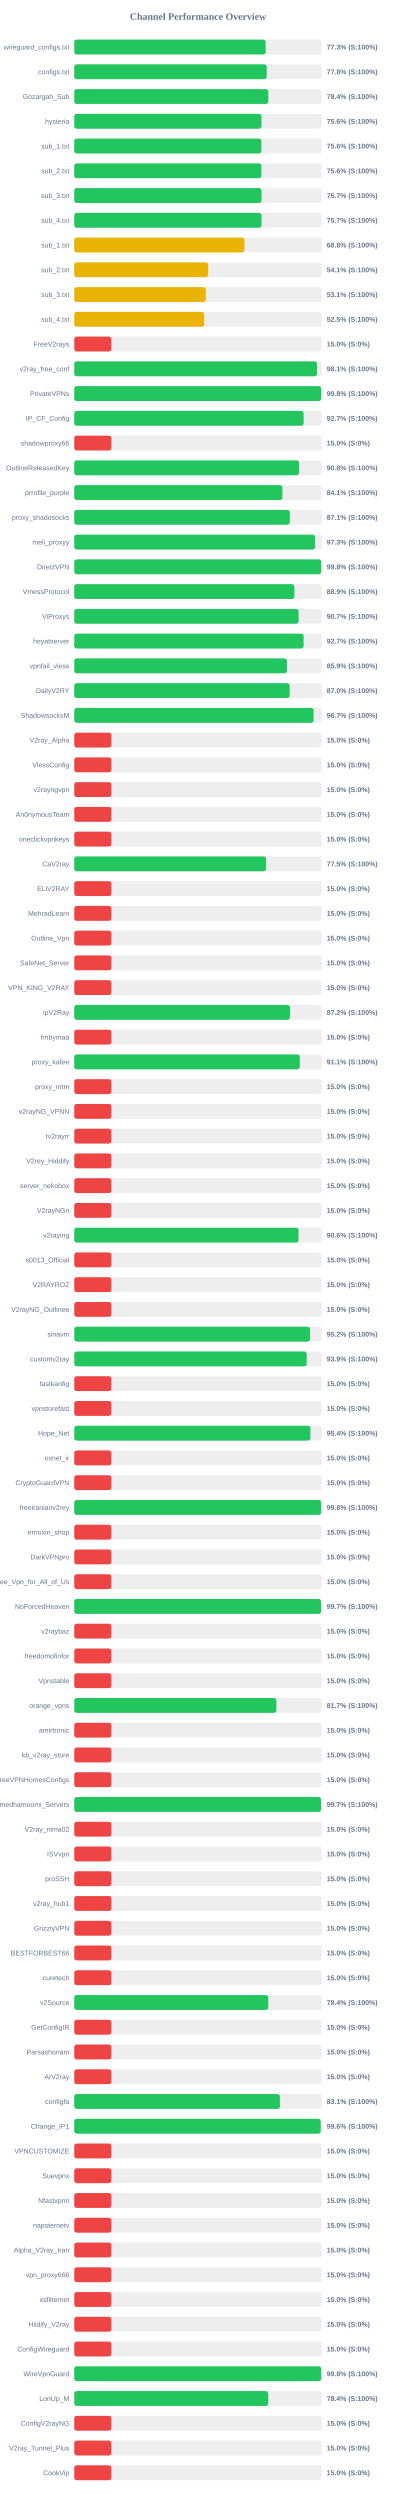
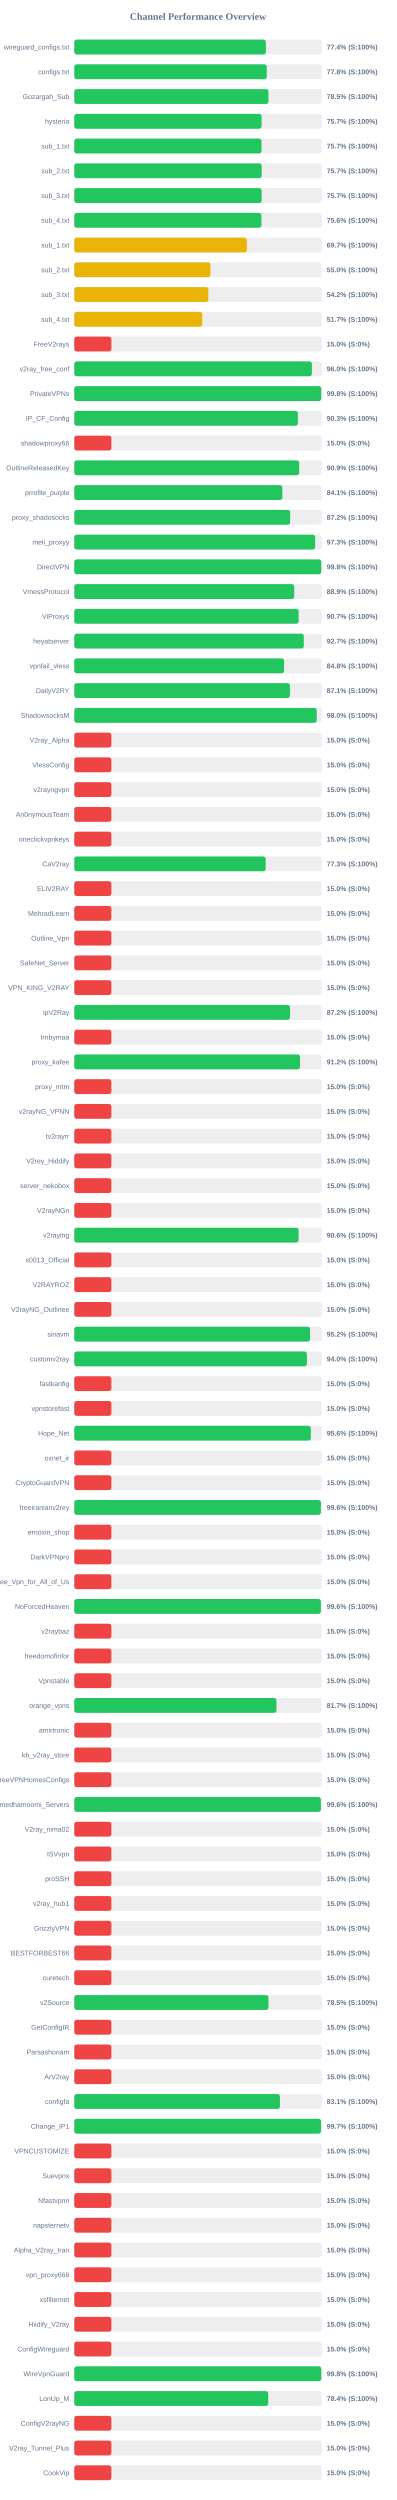
<svg xmlns="http://www.w3.org/2000/svg" width="800" height="5050" version="1.1">
  <style>
        .row { font: 14px Arial; fill: #64748b; }
        .score { font: bold 14px Arial; fill: #64748b; }
    </style>
  <text x="400" y="40" text-anchor="middle" font-size="20px" font-weight="bold" fill="#64748b">Channel Performance Overview</text>
  <rect x="150" y="80" width="500" height="30" fill="#eee" rx="5" />
-   <rect x="150" y="80" width="386.65" height="30" fill="#22c55e" rx="5" />
+   <rect x="150" y="80" width="387.1" height="30" fill="#22c55e" rx="5" />
  <text x="140" y="100" text-anchor="end" class="row">wireguard_configs.txt</text>
-   <text x="660" y="100" text-anchor="start" class="score">77.3% (S:100%)</text>
+   <text x="660" y="100" text-anchor="start" class="score">77.4% (S:100%)</text>
  <rect x="150" y="130" width="500" height="30" fill="#eee" rx="5" />
-   <rect x="150" y="130" width="388.8" height="30" fill="#22c55e" rx="5" />
+   <rect x="150" y="130" width="388.85" height="30" fill="#22c55e" rx="5" />
  <text x="140" y="150" text-anchor="end" class="row">configs.txt</text>
  <text x="660" y="150" text-anchor="start" class="score">77.8% (S:100%)</text>
  <rect x="150" y="180" width="500" height="30" fill="#eee" rx="5" />
-   <rect x="150" y="180" width="391.95" height="30" fill="#22c55e" rx="5" />
+   <rect x="150" y="180" width="392.3" height="30" fill="#22c55e" rx="5" />
  <text x="140" y="200" text-anchor="end" class="row">Gozargah_Sub</text>
-   <text x="660" y="200" text-anchor="start" class="score">78.4% (S:100%)</text>
+   <text x="660" y="200" text-anchor="start" class="score">78.5% (S:100%)</text>
  <rect x="150" y="230" width="500" height="30" fill="#eee" rx="5" />
-   <rect x="150" y="230" width="378.1" height="30" fill="#22c55e" rx="5" />
+   <rect x="150" y="230" width="378.45" height="30" fill="#22c55e" rx="5" />
  <text x="140" y="250" text-anchor="end" class="row">hysteria</text>
-   <text x="660" y="250" text-anchor="start" class="score">75.6% (S:100%)</text>
+   <text x="660" y="250" text-anchor="start" class="score">75.7% (S:100%)</text>
  <rect x="150" y="280" width="500" height="30" fill="#eee" rx="5" />
-   <rect x="150" y="280" width="377.95" height="30" fill="#22c55e" rx="5" />
+   <rect x="150" y="280" width="378.25" height="30" fill="#22c55e" rx="5" />
  <text x="140" y="300" text-anchor="end" class="row">sub_1.txt</text>
-   <text x="660" y="300" text-anchor="start" class="score">75.6% (S:100%)</text>
+   <text x="660" y="300" text-anchor="start" class="score">75.7% (S:100%)</text>
  <rect x="150" y="330" width="500" height="30" fill="#eee" rx="5" />
-   <rect x="150" y="330" width="377.9" height="30" fill="#22c55e" rx="5" />
+   <rect x="150" y="330" width="378.6" height="30" fill="#22c55e" rx="5" />
  <text x="140" y="350" text-anchor="end" class="row">sub_2.txt</text>
-   <text x="660" y="350" text-anchor="start" class="score">75.6% (S:100%)</text>
+   <text x="660" y="350" text-anchor="start" class="score">75.7% (S:100%)</text>
  <rect x="150" y="380" width="500" height="30" fill="#eee" rx="5" />
-   <rect x="150" y="380" width="378.3" height="30" fill="#22c55e" rx="5" />
+   <rect x="150" y="380" width="378.55" height="30" fill="#22c55e" rx="5" />
  <text x="140" y="400" text-anchor="end" class="row">sub_3.txt</text>
  <text x="660" y="400" text-anchor="start" class="score">75.7% (S:100%)</text>
  <rect x="150" y="430" width="500" height="30" fill="#eee" rx="5" />
-   <rect x="150" y="430" width="378.25" height="30" fill="#22c55e" rx="5" />
+   <rect x="150" y="430" width="378.05" height="30" fill="#22c55e" rx="5" />
  <text x="140" y="450" text-anchor="end" class="row">sub_4.txt</text>
-   <text x="660" y="450" text-anchor="start" class="score">75.7% (S:100%)</text>
+   <text x="660" y="450" text-anchor="start" class="score">75.6% (S:100%)</text>
  <rect x="150" y="480" width="500" height="30" fill="#eee" rx="5" />
-   <rect x="150" y="480" width="343.75" height="30" fill="#eab308" rx="5" />
+   <rect x="150" y="480" width="348.65" height="30" fill="#eab308" rx="5" />
  <text x="140" y="500" text-anchor="end" class="row">sub_1.txt</text>
-   <text x="660" y="500" text-anchor="start" class="score">68.8% (S:100%)</text>
+   <text x="660" y="500" text-anchor="start" class="score">69.7% (S:100%)</text>
  <rect x="150" y="530" width="500" height="30" fill="#eee" rx="5" />
-   <rect x="150" y="530" width="270.5" height="30" fill="#eab308" rx="5" />
+   <rect x="150" y="530" width="275.05" height="30" fill="#eab308" rx="5" />
  <text x="140" y="550" text-anchor="end" class="row">sub_2.txt</text>
-   <text x="660" y="550" text-anchor="start" class="score">54.1% (S:100%)</text>
+   <text x="660" y="550" text-anchor="start" class="score">55.0% (S:100%)</text>
  <rect x="150" y="580" width="500" height="30" fill="#eee" rx="5" />
-   <rect x="150" y="580" width="265.75" height="30" fill="#eab308" rx="5" />
+   <rect x="150" y="580" width="270.8" height="30" fill="#eab308" rx="5" />
  <text x="140" y="600" text-anchor="end" class="row">sub_3.txt</text>
-   <text x="660" y="600" text-anchor="start" class="score">53.1% (S:100%)</text>
+   <text x="660" y="600" text-anchor="start" class="score">54.2% (S:100%)</text>
  <rect x="150" y="630" width="500" height="30" fill="#eee" rx="5" />
-   <rect x="150" y="630" width="262.45" height="30" fill="#eab308" rx="5" />
+   <rect x="150" y="630" width="258.55" height="30" fill="#eab308" rx="5" />
  <text x="140" y="650" text-anchor="end" class="row">sub_4.txt</text>
-   <text x="660" y="650" text-anchor="start" class="score">52.5% (S:100%)</text>
+   <text x="660" y="650" text-anchor="start" class="score">51.7% (S:100%)</text>
  <rect x="150" y="680" width="500" height="30" fill="#eee" rx="5" />
  <rect x="150" y="680" width="75.0" height="30" fill="#ef4444" rx="5" />
  <text x="140" y="700" text-anchor="end" class="row">FreeV2rays</text>
  <text x="660" y="700" text-anchor="start" class="score">15.0% (S:0%)</text>
  <rect x="150" y="730" width="500" height="30" fill="#eee" rx="5" />
-   <rect x="150" y="730" width="490.45" height="30" fill="#22c55e" rx="5" />
+   <rect x="150" y="730" width="480.0" height="30" fill="#22c55e" rx="5" />
  <text x="140" y="750" text-anchor="end" class="row">v2ray_free_conf</text>
-   <text x="660" y="750" text-anchor="start" class="score">98.1% (S:100%)</text>
+   <text x="660" y="750" text-anchor="start" class="score">96.0% (S:100%)</text>
  <rect x="150" y="780" width="500" height="30" fill="#eee" rx="5" />
-   <rect x="150" y="780" width="498.85" height="30" fill="#22c55e" rx="5" />
+   <rect x="150" y="780" width="498.95" height="30" fill="#22c55e" rx="5" />
  <text x="140" y="800" text-anchor="end" class="row">PrivateVPNs</text>
  <text x="660" y="800" text-anchor="start" class="score">99.8% (S:100%)</text>
  <rect x="150" y="830" width="500" height="30" fill="#eee" rx="5" />
-   <rect x="150" y="830" width="463.35" height="30" fill="#22c55e" rx="5" />
+   <rect x="150" y="830" width="451.75" height="30" fill="#22c55e" rx="5" />
  <text x="140" y="850" text-anchor="end" class="row">IP_CF_Config</text>
-   <text x="660" y="850" text-anchor="start" class="score">92.7% (S:100%)</text>
+   <text x="660" y="850" text-anchor="start" class="score">90.3% (S:100%)</text>
  <rect x="150" y="880" width="500" height="30" fill="#eee" rx="5" />
  <rect x="150" y="880" width="75.0" height="30" fill="#ef4444" rx="5" />
  <text x="140" y="900" text-anchor="end" class="row">shadowproxy66</text>
  <text x="660" y="900" text-anchor="start" class="score">15.0% (S:0%)</text>
  <rect x="150" y="930" width="500" height="30" fill="#eee" rx="5" />
-   <rect x="150" y="930" width="454.15" height="30" fill="#22c55e" rx="5" />
+   <rect x="150" y="930" width="454.4" height="30" fill="#22c55e" rx="5" />
  <text x="140" y="950" text-anchor="end" class="row">OutlineReleasedKey</text>
-   <text x="660" y="950" text-anchor="start" class="score">90.8% (S:100%)</text>
+   <text x="660" y="950" text-anchor="start" class="score">90.9% (S:100%)</text>
  <rect x="150" y="980" width="500" height="30" fill="#eee" rx="5" />
-   <rect x="150" y="980" width="420.55" height="30" fill="#22c55e" rx="5" />
+   <rect x="150" y="980" width="420.4" height="30" fill="#22c55e" rx="5" />
  <text x="140" y="1000" text-anchor="end" class="row">prrofile_purple</text>
  <text x="660" y="1000" text-anchor="start" class="score">84.1% (S:100%)</text>
  <rect x="150" y="1030" width="500" height="30" fill="#eee" rx="5" />
-   <rect x="150" y="1030" width="435.45" height="30" fill="#22c55e" rx="5" />
+   <rect x="150" y="1030" width="436.1" height="30" fill="#22c55e" rx="5" />
  <text x="140" y="1050" text-anchor="end" class="row">proxy_shadosocks</text>
-   <text x="660" y="1050" text-anchor="start" class="score">87.1% (S:100%)</text>
+   <text x="660" y="1050" text-anchor="start" class="score">87.2% (S:100%)</text>
  <rect x="150" y="1080" width="500" height="30" fill="#eee" rx="5" />
-   <rect x="150" y="1080" width="486.55" height="30" fill="#22c55e" rx="5" />
+   <rect x="150" y="1080" width="486.7" height="30" fill="#22c55e" rx="5" />
  <text x="140" y="1100" text-anchor="end" class="row">meli_proxyy</text>
  <text x="660" y="1100" text-anchor="start" class="score">97.3% (S:100%)</text>
  <rect x="150" y="1130" width="500" height="30" fill="#eee" rx="5" />
-   <rect x="150" y="1130" width="498.9" height="30" fill="#22c55e" rx="5" />
+   <rect x="150" y="1130" width="499.0" height="30" fill="#22c55e" rx="5" />
  <text x="140" y="1150" text-anchor="end" class="row">DirectVPN</text>
  <text x="660" y="1150" text-anchor="start" class="score">99.8% (S:100%)</text>
  <rect x="150" y="1180" width="500" height="30" fill="#eee" rx="5" />
-   <rect x="150" y="1180" width="444.55" height="30" fill="#22c55e" rx="5" />
+   <rect x="150" y="1180" width="444.3" height="30" fill="#22c55e" rx="5" />
  <text x="140" y="1200" text-anchor="end" class="row">VmessProtocol</text>
  <text x="660" y="1200" text-anchor="start" class="score">88.9% (S:100%)</text>
  <rect x="150" y="1230" width="500" height="30" fill="#eee" rx="5" />
  <rect x="150" y="1230" width="453.25" height="30" fill="#22c55e" rx="5" />
  <text x="140" y="1250" text-anchor="end" class="row">ViProxys</text>
  <text x="660" y="1250" text-anchor="start" class="score">90.7% (S:100%)</text>
  <rect x="150" y="1280" width="500" height="30" fill="#eee" rx="5" />
-   <rect x="150" y="1280" width="463.3" height="30" fill="#22c55e" rx="5" />
+   <rect x="150" y="1280" width="463.65" height="30" fill="#22c55e" rx="5" />
  <text x="140" y="1300" text-anchor="end" class="row">heyatserver</text>
  <text x="660" y="1300" text-anchor="start" class="score">92.7% (S:100%)</text>
  <rect x="150" y="1330" width="500" height="30" fill="#eee" rx="5" />
-   <rect x="150" y="1330" width="429.7" height="30" fill="#22c55e" rx="5" />
+   <rect x="150" y="1330" width="423.8" height="30" fill="#22c55e" rx="5" />
  <text x="140" y="1350" text-anchor="end" class="row">vpnfail_vless</text>
-   <text x="660" y="1350" text-anchor="start" class="score">85.9% (S:100%)</text>
+   <text x="660" y="1350" text-anchor="start" class="score">84.8% (S:100%)</text>
  <rect x="150" y="1380" width="500" height="30" fill="#eee" rx="5" />
-   <rect x="150" y="1380" width="435.15" height="30" fill="#22c55e" rx="5" />
+   <rect x="150" y="1380" width="435.65" height="30" fill="#22c55e" rx="5" />
  <text x="140" y="1400" text-anchor="end" class="row">DailyV2RY</text>
-   <text x="660" y="1400" text-anchor="start" class="score">87.0% (S:100%)</text>
+   <text x="660" y="1400" text-anchor="start" class="score">87.1% (S:100%)</text>
  <rect x="150" y="1430" width="500" height="30" fill="#eee" rx="5" />
-   <rect x="150" y="1430" width="483.55" height="30" fill="#22c55e" rx="5" />
+   <rect x="150" y="1430" width="489.8" height="30" fill="#22c55e" rx="5" />
  <text x="140" y="1450" text-anchor="end" class="row">ShadowsocksM</text>
-   <text x="660" y="1450" text-anchor="start" class="score">96.7% (S:100%)</text>
+   <text x="660" y="1450" text-anchor="start" class="score">98.0% (S:100%)</text>
  <rect x="150" y="1480" width="500" height="30" fill="#eee" rx="5" />
  <rect x="150" y="1480" width="75.0" height="30" fill="#ef4444" rx="5" />
  <text x="140" y="1500" text-anchor="end" class="row">V2ray_Alpha</text>
  <text x="660" y="1500" text-anchor="start" class="score">15.0% (S:0%)</text>
  <rect x="150" y="1530" width="500" height="30" fill="#eee" rx="5" />
  <rect x="150" y="1530" width="75.0" height="30" fill="#ef4444" rx="5" />
  <text x="140" y="1550" text-anchor="end" class="row">VlessConfig</text>
  <text x="660" y="1550" text-anchor="start" class="score">15.0% (S:0%)</text>
  <rect x="150" y="1580" width="500" height="30" fill="#eee" rx="5" />
  <rect x="150" y="1580" width="75.0" height="30" fill="#ef4444" rx="5" />
  <text x="140" y="1600" text-anchor="end" class="row">v2rayngvpn</text>
  <text x="660" y="1600" text-anchor="start" class="score">15.0% (S:0%)</text>
  <rect x="150" y="1630" width="500" height="30" fill="#eee" rx="5" />
  <rect x="150" y="1630" width="75.0" height="30" fill="#ef4444" rx="5" />
  <text x="140" y="1650" text-anchor="end" class="row">An0nymousTeam</text>
  <text x="660" y="1650" text-anchor="start" class="score">15.0% (S:0%)</text>
  <rect x="150" y="1680" width="500" height="30" fill="#eee" rx="5" />
  <rect x="150" y="1680" width="75.0" height="30" fill="#ef4444" rx="5" />
  <text x="140" y="1700" text-anchor="end" class="row">oneclickvpnkeys</text>
  <text x="660" y="1700" text-anchor="start" class="score">15.0% (S:0%)</text>
  <rect x="150" y="1730" width="500" height="30" fill="#eee" rx="5" />
-   <rect x="150" y="1730" width="387.45" height="30" fill="#22c55e" rx="5" />
+   <rect x="150" y="1730" width="386.7" height="30" fill="#22c55e" rx="5" />
  <text x="140" y="1750" text-anchor="end" class="row">CaV2ray</text>
-   <text x="660" y="1750" text-anchor="start" class="score">77.5% (S:100%)</text>
+   <text x="660" y="1750" text-anchor="start" class="score">77.3% (S:100%)</text>
  <rect x="150" y="1780" width="500" height="30" fill="#eee" rx="5" />
  <rect x="150" y="1780" width="75.0" height="30" fill="#ef4444" rx="5" />
  <text x="140" y="1800" text-anchor="end" class="row">ELiV2RAY</text>
  <text x="660" y="1800" text-anchor="start" class="score">15.0% (S:0%)</text>
  <rect x="150" y="1830" width="500" height="30" fill="#eee" rx="5" />
  <rect x="150" y="1830" width="75.0" height="30" fill="#ef4444" rx="5" />
  <text x="140" y="1850" text-anchor="end" class="row">MehradLearn</text>
  <text x="660" y="1850" text-anchor="start" class="score">15.0% (S:0%)</text>
  <rect x="150" y="1880" width="500" height="30" fill="#eee" rx="5" />
  <rect x="150" y="1880" width="75.0" height="30" fill="#ef4444" rx="5" />
  <text x="140" y="1900" text-anchor="end" class="row">Outline_Vpn</text>
  <text x="660" y="1900" text-anchor="start" class="score">15.0% (S:0%)</text>
  <rect x="150" y="1930" width="500" height="30" fill="#eee" rx="5" />
  <rect x="150" y="1930" width="75.0" height="30" fill="#ef4444" rx="5" />
  <text x="140" y="1950" text-anchor="end" class="row">SafeNet_Server</text>
  <text x="660" y="1950" text-anchor="start" class="score">15.0% (S:0%)</text>
  <rect x="150" y="1980" width="500" height="30" fill="#eee" rx="5" />
  <rect x="150" y="1980" width="75.0" height="30" fill="#ef4444" rx="5" />
  <text x="140" y="2000" text-anchor="end" class="row">VPN_KING_V2RAY</text>
  <text x="660" y="2000" text-anchor="start" class="score">15.0% (S:0%)</text>
  <rect x="150" y="2030" width="500" height="30" fill="#eee" rx="5" />
-   <rect x="150" y="2030" width="435.75" height="30" fill="#22c55e" rx="5" />
+   <rect x="150" y="2030" width="435.85" height="30" fill="#22c55e" rx="5" />
  <text x="140" y="2050" text-anchor="end" class="row">ipV2Ray</text>
  <text x="660" y="2050" text-anchor="start" class="score">87.2% (S:100%)</text>
  <rect x="150" y="2080" width="500" height="30" fill="#eee" rx="5" />
  <rect x="150" y="2080" width="75.0" height="30" fill="#ef4444" rx="5" />
  <text x="140" y="2100" text-anchor="end" class="row">lrnbymaa</text>
  <text x="660" y="2100" text-anchor="start" class="score">15.0% (S:0%)</text>
  <rect x="150" y="2130" width="500" height="30" fill="#eee" rx="5" />
-   <rect x="150" y="2130" width="455.55" height="30" fill="#22c55e" rx="5" />
+   <rect x="150" y="2130" width="456.05" height="30" fill="#22c55e" rx="5" />
  <text x="140" y="2150" text-anchor="end" class="row">proxy_kafee</text>
-   <text x="660" y="2150" text-anchor="start" class="score">91.1% (S:100%)</text>
+   <text x="660" y="2150" text-anchor="start" class="score">91.2% (S:100%)</text>
  <rect x="150" y="2180" width="500" height="30" fill="#eee" rx="5" />
  <rect x="150" y="2180" width="75.0" height="30" fill="#ef4444" rx="5" />
  <text x="140" y="2200" text-anchor="end" class="row">proxy_mtm</text>
  <text x="660" y="2200" text-anchor="start" class="score">15.0% (S:0%)</text>
  <rect x="150" y="2230" width="500" height="30" fill="#eee" rx="5" />
  <rect x="150" y="2230" width="75.0" height="30" fill="#ef4444" rx="5" />
  <text x="140" y="2250" text-anchor="end" class="row">v2rayNG_VPNN</text>
  <text x="660" y="2250" text-anchor="start" class="score">15.0% (S:0%)</text>
  <rect x="150" y="2280" width="500" height="30" fill="#eee" rx="5" />
  <rect x="150" y="2280" width="75.0" height="30" fill="#ef4444" rx="5" />
  <text x="140" y="2300" text-anchor="end" class="row">tv2rayrr</text>
  <text x="660" y="2300" text-anchor="start" class="score">15.0% (S:0%)</text>
  <rect x="150" y="2330" width="500" height="30" fill="#eee" rx="5" />
  <rect x="150" y="2330" width="75.0" height="30" fill="#ef4444" rx="5" />
  <text x="140" y="2350" text-anchor="end" class="row">V2rey_Hiddify</text>
  <text x="660" y="2350" text-anchor="start" class="score">15.0% (S:0%)</text>
  <rect x="150" y="2380" width="500" height="30" fill="#eee" rx="5" />
  <rect x="150" y="2380" width="75.0" height="30" fill="#ef4444" rx="5" />
  <text x="140" y="2400" text-anchor="end" class="row">server_nekobox</text>
  <text x="660" y="2400" text-anchor="start" class="score">15.0% (S:0%)</text>
  <rect x="150" y="2430" width="500" height="30" fill="#eee" rx="5" />
  <rect x="150" y="2430" width="75.0" height="30" fill="#ef4444" rx="5" />
  <text x="140" y="2450" text-anchor="end" class="row">V2rayNGn</text>
  <text x="660" y="2450" text-anchor="start" class="score">15.0% (S:0%)</text>
  <rect x="150" y="2480" width="500" height="30" fill="#eee" rx="5" />
-   <rect x="150" y="2480" width="453.0" height="30" fill="#22c55e" rx="5" />
+   <rect x="150" y="2480" width="453.2" height="30" fill="#22c55e" rx="5" />
  <text x="140" y="2500" text-anchor="end" class="row">v2raying</text>
  <text x="660" y="2500" text-anchor="start" class="score">90.6% (S:100%)</text>
  <rect x="150" y="2530" width="500" height="30" fill="#eee" rx="5" />
  <rect x="150" y="2530" width="75.0" height="30" fill="#ef4444" rx="5" />
  <text x="140" y="2550" text-anchor="end" class="row">s0013_Official</text>
  <text x="660" y="2550" text-anchor="start" class="score">15.0% (S:0%)</text>
  <rect x="150" y="2580" width="500" height="30" fill="#eee" rx="5" />
  <rect x="150" y="2580" width="75.0" height="30" fill="#ef4444" rx="5" />
  <text x="140" y="2600" text-anchor="end" class="row">V2RAYROZ</text>
  <text x="660" y="2600" text-anchor="start" class="score">15.0% (S:0%)</text>
  <rect x="150" y="2630" width="500" height="30" fill="#eee" rx="5" />
  <rect x="150" y="2630" width="75.0" height="30" fill="#ef4444" rx="5" />
  <text x="140" y="2650" text-anchor="end" class="row">V2rayNG_Outlinee</text>
  <text x="660" y="2650" text-anchor="start" class="score">15.0% (S:0%)</text>
  <rect x="150" y="2680" width="500" height="30" fill="#eee" rx="5" />
  <rect x="150" y="2680" width="476.25" height="30" fill="#22c55e" rx="5" />
  <text x="140" y="2700" text-anchor="end" class="row">sinavm</text>
  <text x="660" y="2700" text-anchor="start" class="score">95.2% (S:100%)</text>
  <rect x="150" y="2730" width="500" height="30" fill="#eee" rx="5" />
-   <rect x="150" y="2730" width="469.45" height="30" fill="#22c55e" rx="5" />
+   <rect x="150" y="2730" width="469.95" height="30" fill="#22c55e" rx="5" />
  <text x="140" y="2750" text-anchor="end" class="row">customv2ray</text>
-   <text x="660" y="2750" text-anchor="start" class="score">93.9% (S:100%)</text>
+   <text x="660" y="2750" text-anchor="start" class="score">94.0% (S:100%)</text>
  <rect x="150" y="2780" width="500" height="30" fill="#eee" rx="5" />
  <rect x="150" y="2780" width="75.0" height="30" fill="#ef4444" rx="5" />
  <text x="140" y="2800" text-anchor="end" class="row">fastkanfig</text>
  <text x="660" y="2800" text-anchor="start" class="score">15.0% (S:0%)</text>
  <rect x="150" y="2830" width="500" height="30" fill="#eee" rx="5" />
  <rect x="150" y="2830" width="75.0" height="30" fill="#ef4444" rx="5" />
  <text x="140" y="2850" text-anchor="end" class="row">vpnstorefast</text>
  <text x="660" y="2850" text-anchor="start" class="score">15.0% (S:0%)</text>
  <rect x="150" y="2880" width="500" height="30" fill="#eee" rx="5" />
-   <rect x="150" y="2880" width="477.0" height="30" fill="#22c55e" rx="5" />
+   <rect x="150" y="2880" width="477.9" height="30" fill="#22c55e" rx="5" />
  <text x="140" y="2900" text-anchor="end" class="row">Hope_Net</text>
-   <text x="660" y="2900" text-anchor="start" class="score">95.4% (S:100%)</text>
+   <text x="660" y="2900" text-anchor="start" class="score">95.6% (S:100%)</text>
  <rect x="150" y="2930" width="500" height="30" fill="#eee" rx="5" />
  <rect x="150" y="2930" width="75.0" height="30" fill="#ef4444" rx="5" />
  <text x="140" y="2950" text-anchor="end" class="row">oxnet_ir</text>
  <text x="660" y="2950" text-anchor="start" class="score">15.0% (S:0%)</text>
  <rect x="150" y="2980" width="500" height="30" fill="#eee" rx="5" />
  <rect x="150" y="2980" width="75.0" height="30" fill="#ef4444" rx="5" />
  <text x="140" y="3000" text-anchor="end" class="row">CryptoGuardVPN</text>
  <text x="660" y="3000" text-anchor="start" class="score">15.0% (S:0%)</text>
  <rect x="150" y="3030" width="500" height="30" fill="#eee" rx="5" />
-   <rect x="150" y="3030" width="498.8" height="30" fill="#22c55e" rx="5" />
+   <rect x="150" y="3030" width="498.2" height="30" fill="#22c55e" rx="5" />
  <text x="140" y="3050" text-anchor="end" class="row">freeiranianv2rey</text>
-   <text x="660" y="3050" text-anchor="start" class="score">99.8% (S:100%)</text>
+   <text x="660" y="3050" text-anchor="start" class="score">99.6% (S:100%)</text>
  <rect x="150" y="3080" width="500" height="30" fill="#eee" rx="5" />
  <rect x="150" y="3080" width="75.0" height="30" fill="#ef4444" rx="5" />
  <text x="140" y="3100" text-anchor="end" class="row">ernoxin_shop</text>
  <text x="660" y="3100" text-anchor="start" class="score">15.0% (S:0%)</text>
  <rect x="150" y="3130" width="500" height="30" fill="#eee" rx="5" />
  <rect x="150" y="3130" width="75.0" height="30" fill="#ef4444" rx="5" />
  <text x="140" y="3150" text-anchor="end" class="row">DarkVPNpro</text>
  <text x="660" y="3150" text-anchor="start" class="score">15.0% (S:0%)</text>
  <rect x="150" y="3180" width="500" height="30" fill="#eee" rx="5" />
  <rect x="150" y="3180" width="75.0" height="30" fill="#ef4444" rx="5" />
  <text x="140" y="3200" text-anchor="end" class="row">Free_Vpn_for_All_of_Us</text>
  <text x="660" y="3200" text-anchor="start" class="score">15.0% (S:0%)</text>
  <rect x="150" y="3230" width="500" height="30" fill="#eee" rx="5" />
-   <rect x="150" y="3230" width="498.65" height="30" fill="#22c55e" rx="5" />
+   <rect x="150" y="3230" width="498.2" height="30" fill="#22c55e" rx="5" />
  <text x="140" y="3250" text-anchor="end" class="row">NoForcedHeaven</text>
-   <text x="660" y="3250" text-anchor="start" class="score">99.7% (S:100%)</text>
+   <text x="660" y="3250" text-anchor="start" class="score">99.6% (S:100%)</text>
  <rect x="150" y="3280" width="500" height="30" fill="#eee" rx="5" />
  <rect x="150" y="3280" width="75.0" height="30" fill="#ef4444" rx="5" />
  <text x="140" y="3300" text-anchor="end" class="row">v2raybaz</text>
  <text x="660" y="3300" text-anchor="start" class="score">15.0% (S:0%)</text>
  <rect x="150" y="3330" width="500" height="30" fill="#eee" rx="5" />
  <rect x="150" y="3330" width="75.0" height="30" fill="#ef4444" rx="5" />
  <text x="140" y="3350" text-anchor="end" class="row">freedomofinfor</text>
  <text x="660" y="3350" text-anchor="start" class="score">15.0% (S:0%)</text>
  <rect x="150" y="3380" width="500" height="30" fill="#eee" rx="5" />
  <rect x="150" y="3380" width="75.0" height="30" fill="#ef4444" rx="5" />
  <text x="140" y="3400" text-anchor="end" class="row">Vpnstable</text>
  <text x="660" y="3400" text-anchor="start" class="score">15.0% (S:0%)</text>
  <rect x="150" y="3430" width="500" height="30" fill="#eee" rx="5" />
-   <rect x="150" y="3430" width="408.25" height="30" fill="#22c55e" rx="5" />
+   <rect x="150" y="3430" width="408.5" height="30" fill="#22c55e" rx="5" />
  <text x="140" y="3450" text-anchor="end" class="row">orange_vpns</text>
  <text x="660" y="3450" text-anchor="start" class="score">81.7% (S:100%)</text>
  <rect x="150" y="3480" width="500" height="30" fill="#eee" rx="5" />
  <rect x="150" y="3480" width="75.0" height="30" fill="#ef4444" rx="5" />
  <text x="140" y="3500" text-anchor="end" class="row">amirtronic</text>
  <text x="660" y="3500" text-anchor="start" class="score">15.0% (S:0%)</text>
  <rect x="150" y="3530" width="500" height="30" fill="#eee" rx="5" />
  <rect x="150" y="3530" width="75.0" height="30" fill="#ef4444" rx="5" />
  <text x="140" y="3550" text-anchor="end" class="row">kb_v2ray_store</text>
  <text x="660" y="3550" text-anchor="start" class="score">15.0% (S:0%)</text>
  <rect x="150" y="3580" width="500" height="30" fill="#eee" rx="5" />
  <rect x="150" y="3580" width="75.0" height="30" fill="#ef4444" rx="5" />
  <text x="140" y="3600" text-anchor="end" class="row">FreeVPNHomesConfigs</text>
  <text x="660" y="3600" text-anchor="start" class="score">15.0% (S:0%)</text>
  <rect x="150" y="3630" width="500" height="30" fill="#eee" rx="5" />
-   <rect x="150" y="3630" width="498.45" height="30" fill="#22c55e" rx="5" />
+   <rect x="150" y="3630" width="498.15" height="30" fill="#22c55e" rx="5" />
  <text x="140" y="3650" text-anchor="end" class="row">Ahmedhamoomi_Servers</text>
-   <text x="660" y="3650" text-anchor="start" class="score">99.7% (S:100%)</text>
+   <text x="660" y="3650" text-anchor="start" class="score">99.6% (S:100%)</text>
  <rect x="150" y="3680" width="500" height="30" fill="#eee" rx="5" />
  <rect x="150" y="3680" width="75.0" height="30" fill="#ef4444" rx="5" />
  <text x="140" y="3700" text-anchor="end" class="row">V2ray_nima02</text>
  <text x="660" y="3700" text-anchor="start" class="score">15.0% (S:0%)</text>
  <rect x="150" y="3730" width="500" height="30" fill="#eee" rx="5" />
  <rect x="150" y="3730" width="75.0" height="30" fill="#ef4444" rx="5" />
  <text x="140" y="3750" text-anchor="end" class="row">ISVvpn</text>
  <text x="660" y="3750" text-anchor="start" class="score">15.0% (S:0%)</text>
  <rect x="150" y="3780" width="500" height="30" fill="#eee" rx="5" />
  <rect x="150" y="3780" width="75.0" height="30" fill="#ef4444" rx="5" />
  <text x="140" y="3800" text-anchor="end" class="row">proSSH</text>
  <text x="660" y="3800" text-anchor="start" class="score">15.0% (S:0%)</text>
  <rect x="150" y="3830" width="500" height="30" fill="#eee" rx="5" />
  <rect x="150" y="3830" width="75.0" height="30" fill="#ef4444" rx="5" />
  <text x="140" y="3850" text-anchor="end" class="row">v2ray_hub1</text>
  <text x="660" y="3850" text-anchor="start" class="score">15.0% (S:0%)</text>
  <rect x="150" y="3880" width="500" height="30" fill="#eee" rx="5" />
  <rect x="150" y="3880" width="75.0" height="30" fill="#ef4444" rx="5" />
  <text x="140" y="3900" text-anchor="end" class="row">GrizzlyVPN</text>
  <text x="660" y="3900" text-anchor="start" class="score">15.0% (S:0%)</text>
  <rect x="150" y="3930" width="500" height="30" fill="#eee" rx="5" />
  <rect x="150" y="3930" width="75.0" height="30" fill="#ef4444" rx="5" />
  <text x="140" y="3950" text-anchor="end" class="row">BESTFORBEST66</text>
  <text x="660" y="3950" text-anchor="start" class="score">15.0% (S:0%)</text>
  <rect x="150" y="3980" width="500" height="30" fill="#eee" rx="5" />
  <rect x="150" y="3980" width="75.0" height="30" fill="#ef4444" rx="5" />
  <text x="140" y="4000" text-anchor="end" class="row">curetech</text>
  <text x="660" y="4000" text-anchor="start" class="score">15.0% (S:0%)</text>
  <rect x="150" y="4030" width="500" height="30" fill="#eee" rx="5" />
-   <rect x="150" y="4030" width="392.0" height="30" fill="#22c55e" rx="5" />
+   <rect x="150" y="4030" width="392.3" height="30" fill="#22c55e" rx="5" />
  <text x="140" y="4050" text-anchor="end" class="row">v2Source</text>
-   <text x="660" y="4050" text-anchor="start" class="score">78.4% (S:100%)</text>
+   <text x="660" y="4050" text-anchor="start" class="score">78.5% (S:100%)</text>
  <rect x="150" y="4080" width="500" height="30" fill="#eee" rx="5" />
  <rect x="150" y="4080" width="75.0" height="30" fill="#ef4444" rx="5" />
  <text x="140" y="4100" text-anchor="end" class="row">GetConfigIR</text>
  <text x="660" y="4100" text-anchor="start" class="score">15.0% (S:0%)</text>
  <rect x="150" y="4130" width="500" height="30" fill="#eee" rx="5" />
  <rect x="150" y="4130" width="75.0" height="30" fill="#ef4444" rx="5" />
  <text x="140" y="4150" text-anchor="end" class="row">Parsashonam</text>
  <text x="660" y="4150" text-anchor="start" class="score">15.0% (S:0%)</text>
  <rect x="150" y="4180" width="500" height="30" fill="#eee" rx="5" />
  <rect x="150" y="4180" width="75.0" height="30" fill="#ef4444" rx="5" />
  <text x="140" y="4200" text-anchor="end" class="row">ArV2ray</text>
  <text x="660" y="4200" text-anchor="start" class="score">15.0% (S:0%)</text>
  <rect x="150" y="4230" width="500" height="30" fill="#eee" rx="5" />
-   <rect x="150" y="4230" width="415.4" height="30" fill="#22c55e" rx="5" />
+   <rect x="150" y="4230" width="415.45" height="30" fill="#22c55e" rx="5" />
  <text x="140" y="4250" text-anchor="end" class="row">configfa</text>
  <text x="660" y="4250" text-anchor="start" class="score">83.1% (S:100%)</text>
  <rect x="150" y="4280" width="500" height="30" fill="#eee" rx="5" />
-   <rect x="150" y="4280" width="497.9" height="30" fill="#22c55e" rx="5" />
+   <rect x="150" y="4280" width="498.5" height="30" fill="#22c55e" rx="5" />
  <text x="140" y="4300" text-anchor="end" class="row">Change_IP1</text>
-   <text x="660" y="4300" text-anchor="start" class="score">99.6% (S:100%)</text>
+   <text x="660" y="4300" text-anchor="start" class="score">99.7% (S:100%)</text>
  <rect x="150" y="4330" width="500" height="30" fill="#eee" rx="5" />
  <rect x="150" y="4330" width="75.0" height="30" fill="#ef4444" rx="5" />
  <text x="140" y="4350" text-anchor="end" class="row">VPNCUSTOMIZE</text>
  <text x="660" y="4350" text-anchor="start" class="score">15.0% (S:0%)</text>
  <rect x="150" y="4380" width="500" height="30" fill="#eee" rx="5" />
  <rect x="150" y="4380" width="75.0" height="30" fill="#ef4444" rx="5" />
  <text x="140" y="4400" text-anchor="end" class="row">Suevpnx</text>
  <text x="660" y="4400" text-anchor="start" class="score">15.0% (S:0%)</text>
  <rect x="150" y="4430" width="500" height="30" fill="#eee" rx="5" />
  <rect x="150" y="4430" width="75.0" height="30" fill="#ef4444" rx="5" />
  <text x="140" y="4450" text-anchor="end" class="row">Nfastvpnn</text>
  <text x="660" y="4450" text-anchor="start" class="score">15.0% (S:0%)</text>
  <rect x="150" y="4480" width="500" height="30" fill="#eee" rx="5" />
  <rect x="150" y="4480" width="75.0" height="30" fill="#ef4444" rx="5" />
  <text x="140" y="4500" text-anchor="end" class="row">napsternetv</text>
  <text x="660" y="4500" text-anchor="start" class="score">15.0% (S:0%)</text>
  <rect x="150" y="4530" width="500" height="30" fill="#eee" rx="5" />
  <rect x="150" y="4530" width="75.0" height="30" fill="#ef4444" rx="5" />
  <text x="140" y="4550" text-anchor="end" class="row">Alpha_V2ray_Iran</text>
  <text x="660" y="4550" text-anchor="start" class="score">15.0% (S:0%)</text>
  <rect x="150" y="4580" width="500" height="30" fill="#eee" rx="5" />
  <rect x="150" y="4580" width="75.0" height="30" fill="#ef4444" rx="5" />
  <text x="140" y="4600" text-anchor="end" class="row">vpn_proxy666</text>
  <text x="660" y="4600" text-anchor="start" class="score">15.0% (S:0%)</text>
  <rect x="150" y="4630" width="500" height="30" fill="#eee" rx="5" />
  <rect x="150" y="4630" width="75.0" height="30" fill="#ef4444" rx="5" />
  <text x="140" y="4650" text-anchor="end" class="row">xsfilternet</text>
  <text x="660" y="4650" text-anchor="start" class="score">15.0% (S:0%)</text>
  <rect x="150" y="4680" width="500" height="30" fill="#eee" rx="5" />
  <rect x="150" y="4680" width="75.0" height="30" fill="#ef4444" rx="5" />
  <text x="140" y="4700" text-anchor="end" class="row">Hiidify_V2ray</text>
  <text x="660" y="4700" text-anchor="start" class="score">15.0% (S:0%)</text>
  <rect x="150" y="4730" width="500" height="30" fill="#eee" rx="5" />
  <rect x="150" y="4730" width="75.0" height="30" fill="#ef4444" rx="5" />
  <text x="140" y="4750" text-anchor="end" class="row">ConfigWireguard</text>
  <text x="660" y="4750" text-anchor="start" class="score">15.0% (S:0%)</text>
  <rect x="150" y="4780" width="500" height="30" fill="#eee" rx="5" />
-   <rect x="150" y="4780" width="498.85" height="30" fill="#22c55e" rx="5" />
+   <rect x="150" y="4780" width="499.05" height="30" fill="#22c55e" rx="5" />
  <text x="140" y="4800" text-anchor="end" class="row">WireVpnGuard</text>
  <text x="660" y="4800" text-anchor="start" class="score">99.8% (S:100%)</text>
  <rect x="150" y="4830" width="500" height="30" fill="#eee" rx="5" />
  <rect x="150" y="4830" width="391.85" height="30" fill="#22c55e" rx="5" />
  <text x="140" y="4850" text-anchor="end" class="row">LonUp_M</text>
  <text x="660" y="4850" text-anchor="start" class="score">78.4% (S:100%)</text>
  <rect x="150" y="4880" width="500" height="30" fill="#eee" rx="5" />
  <rect x="150" y="4880" width="75.0" height="30" fill="#ef4444" rx="5" />
  <text x="140" y="4900" text-anchor="end" class="row">ConfigV2rayNG</text>
  <text x="660" y="4900" text-anchor="start" class="score">15.0% (S:0%)</text>
  <rect x="150" y="4930" width="500" height="30" fill="#eee" rx="5" />
  <rect x="150" y="4930" width="75.0" height="30" fill="#ef4444" rx="5" />
  <text x="140" y="4950" text-anchor="end" class="row">V2ray_Tunnel_Plus</text>
  <text x="660" y="4950" text-anchor="start" class="score">15.0% (S:0%)</text>
  <rect x="150" y="4980" width="500" height="30" fill="#eee" rx="5" />
  <rect x="150" y="4980" width="75.0" height="30" fill="#ef4444" rx="5" />
  <text x="140" y="5000" text-anchor="end" class="row">CookVip</text>
  <text x="660" y="5000" text-anchor="start" class="score">15.0% (S:0%)</text>
</svg>
